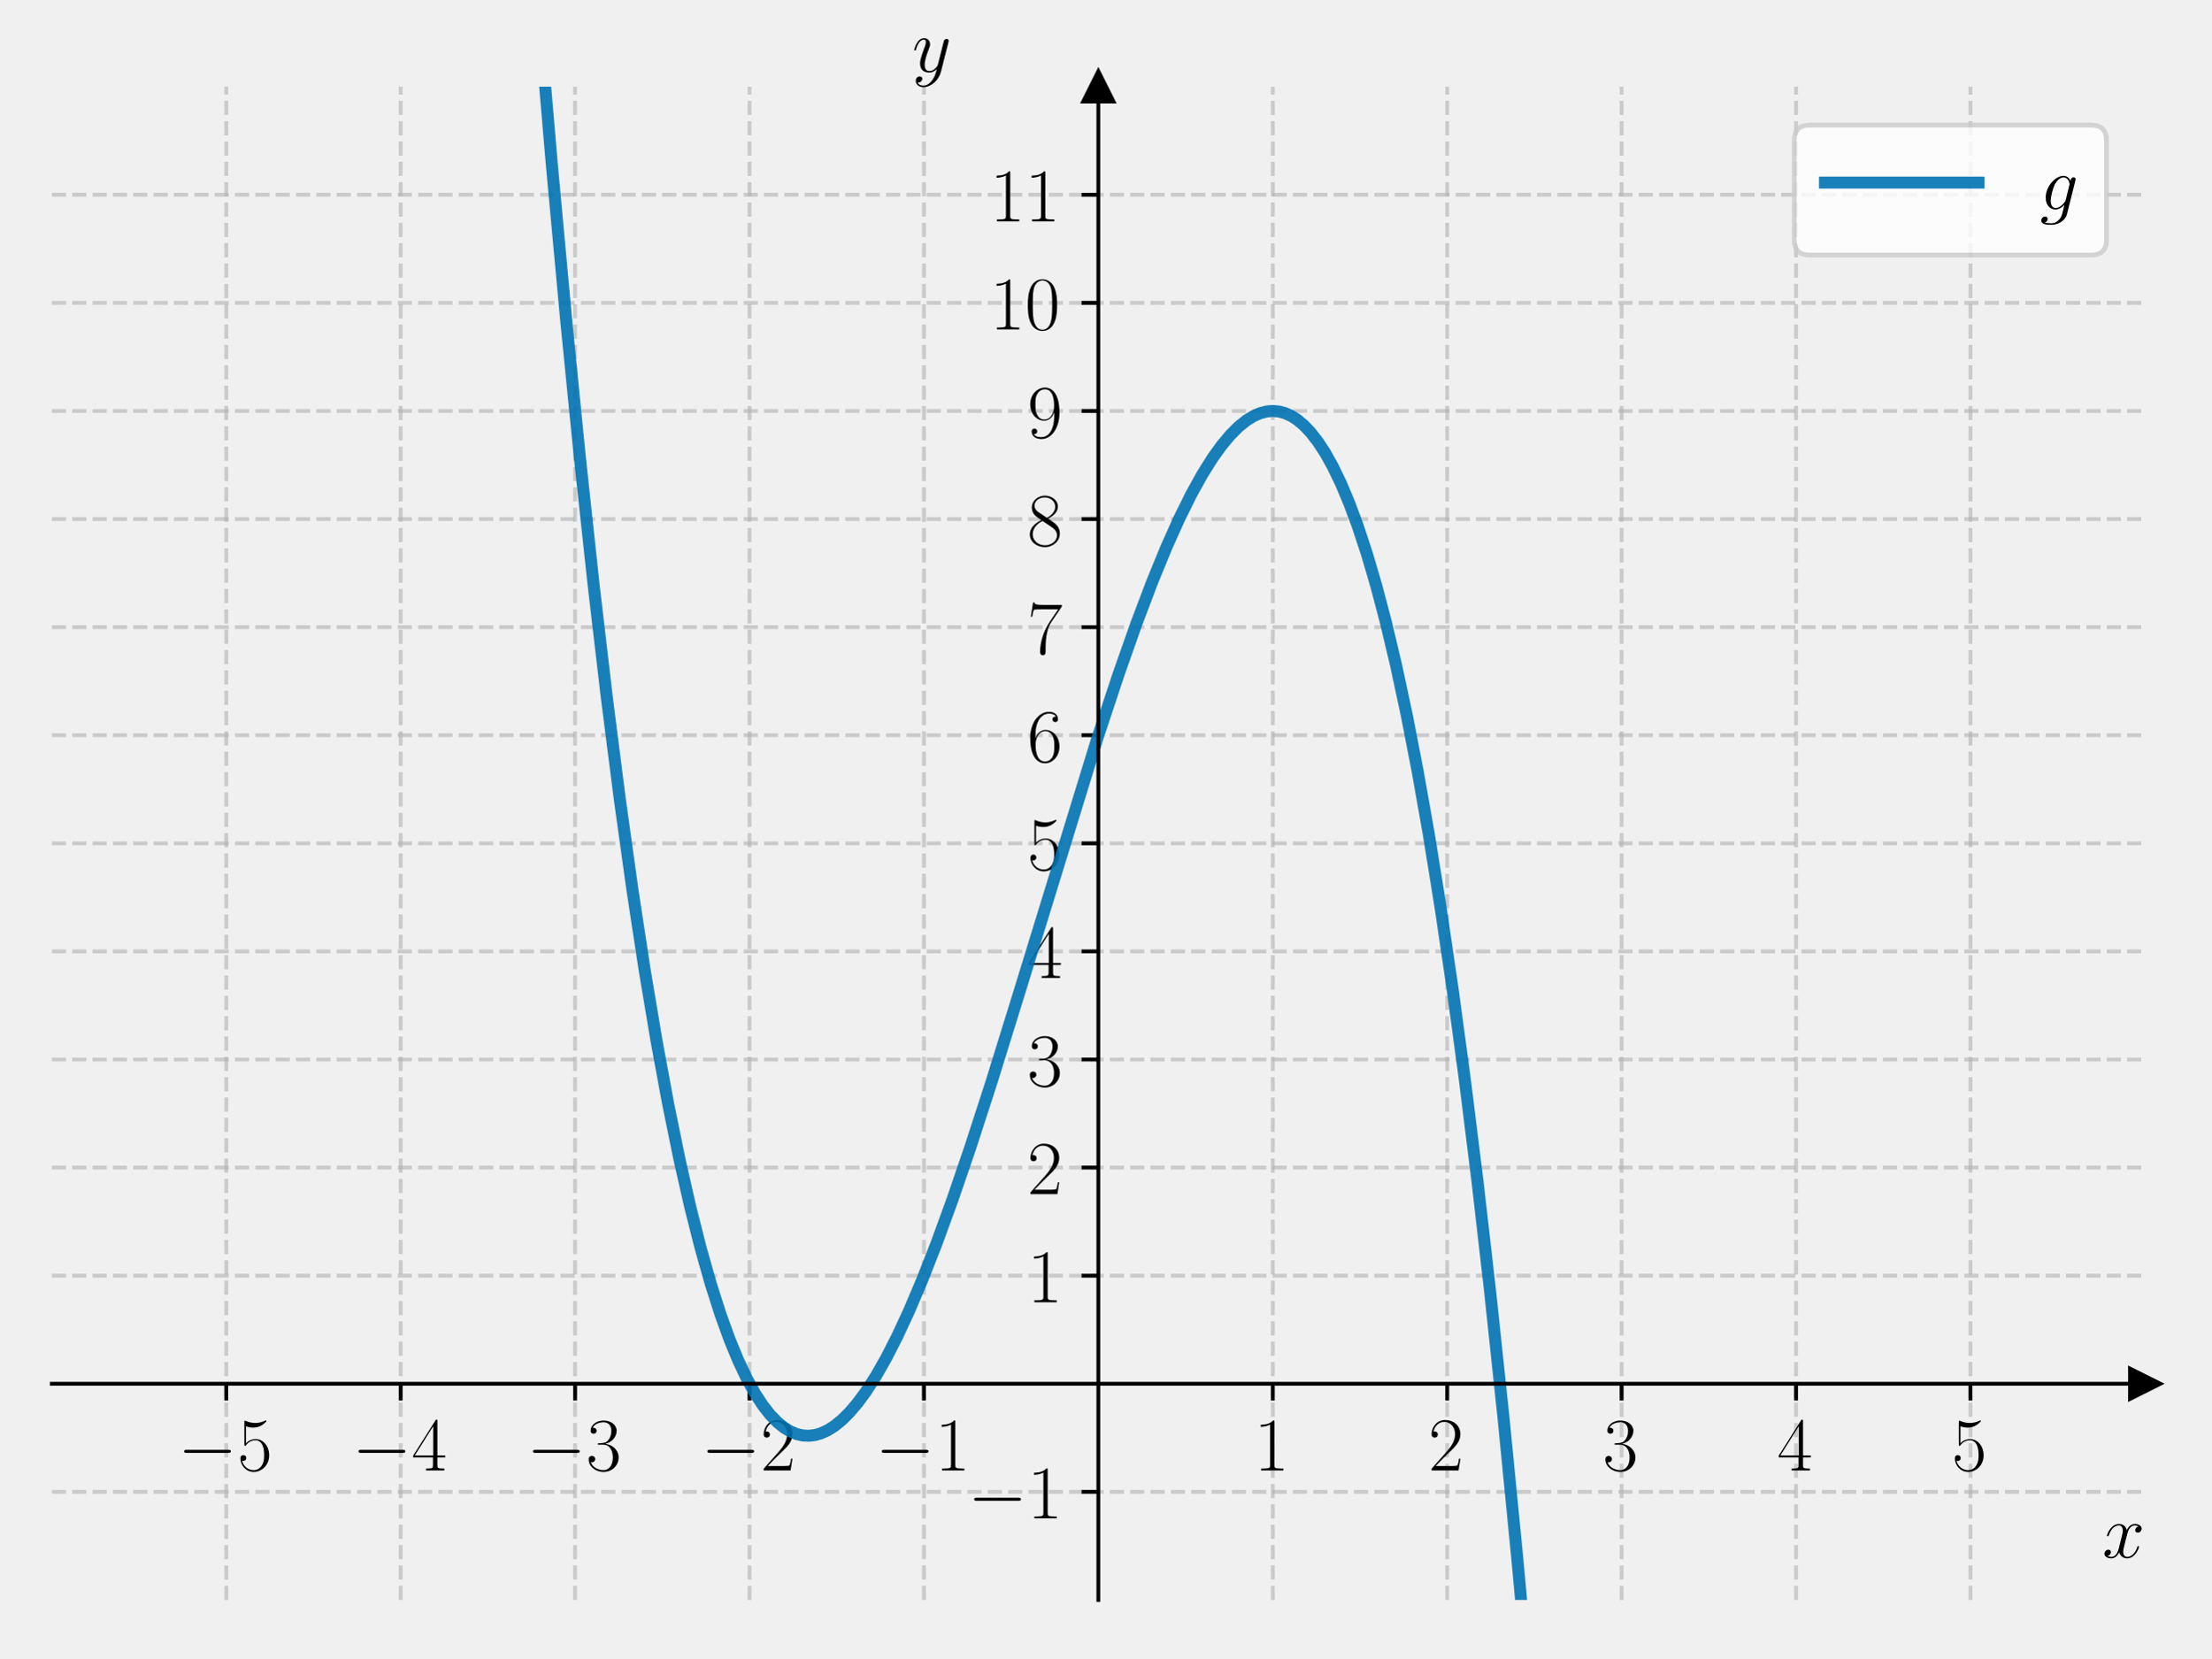
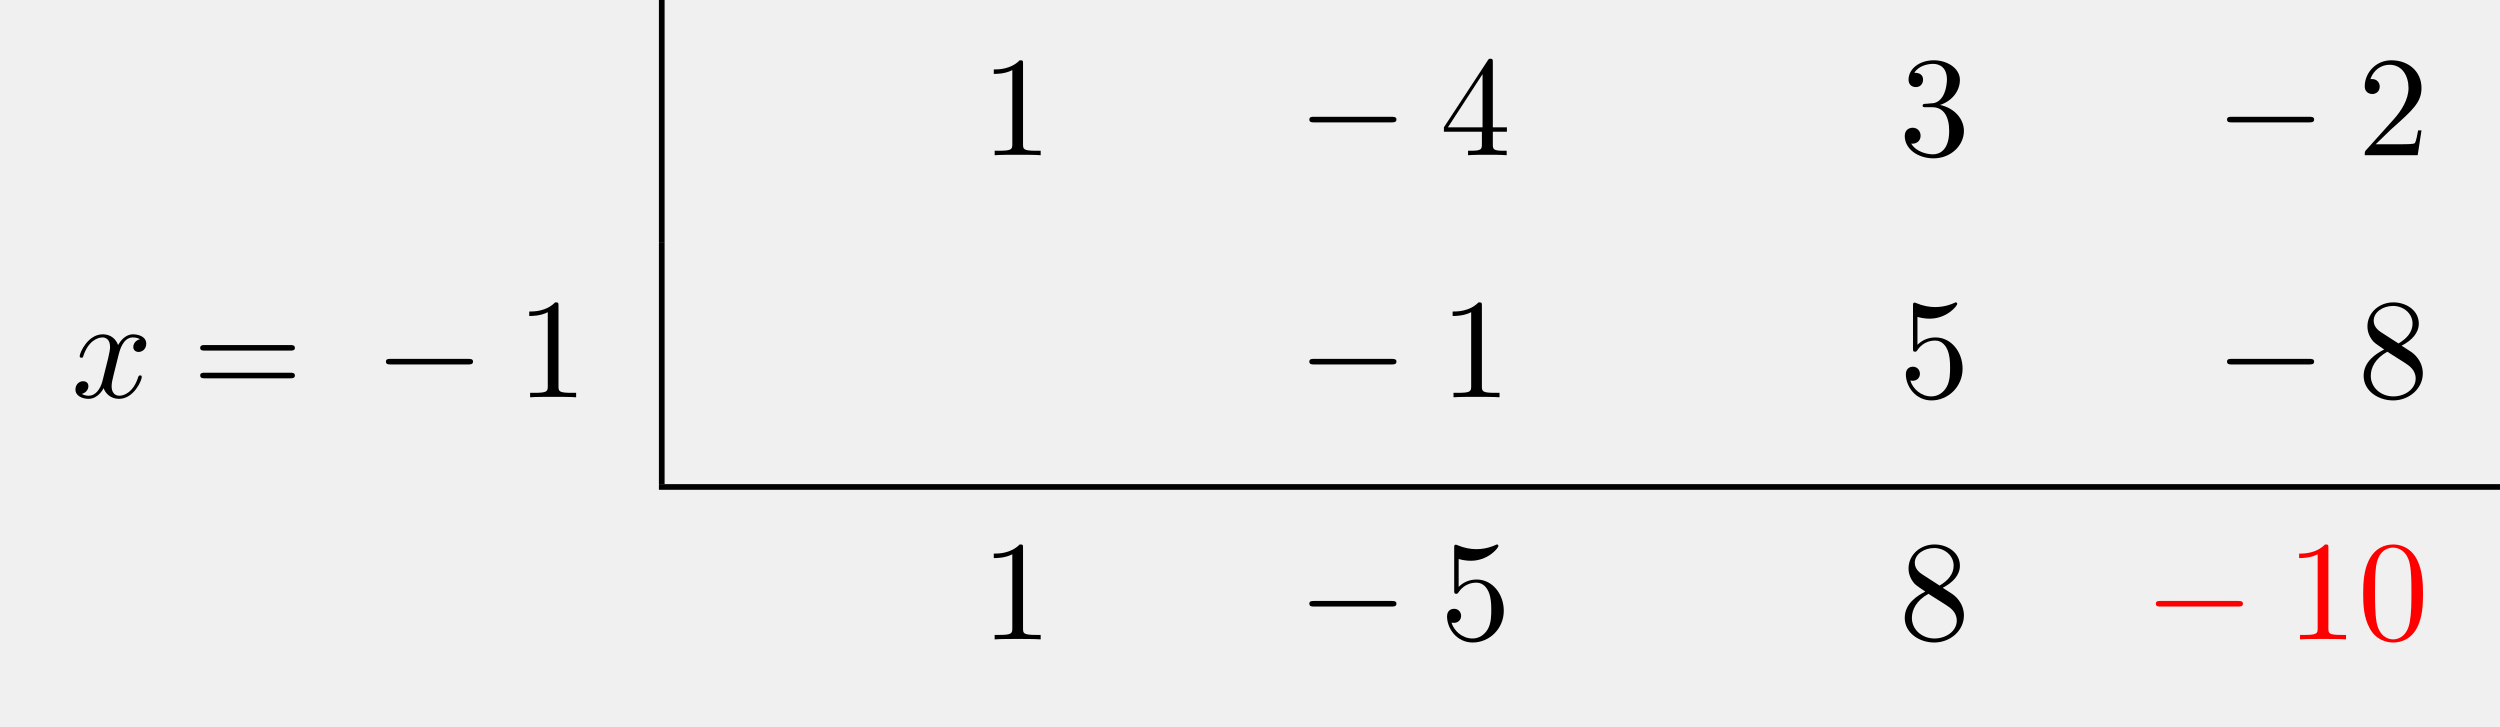
- <svg xmlns="http://www.w3.org/2000/svg" xmlns:xlink="http://www.w3.org/1999/xlink" width="460.8pt" height="345.6pt" viewBox="0 0 460.8 345.6" version="1.1">
+ <svg xmlns="http://www.w3.org/2000/svg" xmlns:xlink="http://www.w3.org/1999/xlink" width="174.903" height="50.809" viewBox="0 0 174.903 50.809">
  <defs>
-     <style type="text/css">*{stroke-linejoin: round; stroke-linecap: butt}</style>
-   </defs>
-   <g id="figure_1">
-     <g id="patch_1">
-       <path d="M 0 345.6  L 460.8 345.6  L 460.8 0  L 0 0  L 0 345.6  z " style="fill: none" />
-     </g>
-     <g id="axes_1">
-       <g id="patch_2">
-         <path d="M 10.8 333.478  L 447 333.478  L 447 18.065  L 10.8 18.065  L 10.8 333.478  z " style="fill: none" />
+     <g>
+       <g id="glyph-0-0">
+         <path d="M 2.938 -6.375 C 2.938 -6.625 2.938 -6.641 2.703 -6.641 C 2.078 -6 1.203 -6 0.891 -6 L 0.891 -5.688 C 1.094 -5.688 1.672 -5.688 2.188 -5.953 L 2.188 -0.781 C 2.188 -0.422 2.156 -0.312 1.266 -0.312 L 0.953 -0.312 L 0.953 0 C 1.297 -0.031 2.156 -0.031 2.562 -0.031 C 2.953 -0.031 3.828 -0.031 4.172 0 L 4.172 -0.312 L 3.859 -0.312 C 2.953 -0.312 2.938 -0.422 2.938 -0.781 Z M 2.938 -6.375 " />
      </g>
-       <g id="matplotlib.axis_1">
-         <g id="xtick_1">
-           <g id="line2d_1">
-             <path d="M 47.15 333.478  L 47.15 18.065  " clip-path="url(#p5631899d32)" style="fill: none; stroke-dasharray: 2.96,1.28; stroke-dashoffset: 0; stroke: #b0b0b0; stroke-opacity: 0.6; stroke-width: 0.8" />
-           </g>
-           <g id="line2d_2">
-             <defs>
-               <path id="m8740553701" d="M 0 0  L 0 3.5  " style="stroke: #000000; stroke-width: 0.8" />
-             </defs>
-             <g>
-               <use xlink:href="#m8740553701" x="47.15" y="288.419" style="stroke: #000000; stroke-width: 0.8" />
-             </g>
-           </g>
-           <g id="text_1">
-             <g transform="translate(37.04901 306.4884) scale(0.16 -0.16)">
-               <defs>
-                 <path id="CMSY10-0" d="M 4218 1472  C 4326 1472 4442 1472 4442 1600  C 4442 1728 4326 1728 4218 1728  L 755 1728  C 646 1728 531 1728 531 1600  C 531 1472 646 1472 755 1472  L 4218 1472  z " transform="scale(0.015625)" />
-                 <path id="CMR17-35" d="M 730 3692  C 794 3666 1056 3584 1325 3584  C 1920 3584 2246 3911 2432 4100  C 2432 4157 2432 4192 2394 4192  C 2387 4192 2374 4192 2323 4163  C 2099 4058 1837 3973 1517 3973  C 1325 3973 1037 3999 723 4139  C 653 4171 640 4171 634 4171  C 602 4171 595 4164 595 4037  L 595 2203  C 595 2089 595 2057 659 2057  C 691 2057 704 2070 736 2114  C 941 2401 1222 2522 1542 2522  C 1766 2522 2246 2382 2246 1289  C 2246 1085 2246 715 2054 421  C 1894 159 1645 25 1370 25  C 947 25 518 320 403 814  C 429 807 480 795 506 795  C 589 795 749 840 749 1038  C 749 1210 627 1280 506 1280  C 358 1280 262 1190 262 1011  C 262 454 704 -128 1382 -128  C 2042 -128 2669 440 2669 1264  C 2669 2030 2170 2624 1549 2624  C 1222 2624 947 2503 730 2274  L 730 3692  z " transform="scale(0.015625)" />
-               </defs>
-               <use xlink:href="#CMSY10-0" transform="scale(0.996264)" />
-               <use xlink:href="#CMR17-35" transform="translate(77.48747 0) scale(0.996264)" />
-             </g>
-           </g>
-         </g>
-         <g id="xtick_2">
-           <g id="line2d_3">
-             <path d="M 83.5 333.478  L 83.5 18.065  " clip-path="url(#p5631899d32)" style="fill: none; stroke-dasharray: 2.96,1.28; stroke-dashoffset: 0; stroke: #b0b0b0; stroke-opacity: 0.6; stroke-width: 0.8" />
-           </g>
-           <g id="line2d_4">
-             <g>
-               <use xlink:href="#m8740553701" x="83.5" y="288.419" style="stroke: #000000; stroke-width: 0.8" />
-             </g>
-           </g>
-           <g id="text_2">
-             <g transform="translate(73.39901 306.4884) scale(0.16 -0.16)">
-               <defs>
-                 <path id="CMR17-34" d="M 2150 4122  C 2150 4256 2144 4256 2029 4256  L 128 1254  L 128 1088  L 1779 1088  L 1779 457  C 1779 224 1766 160 1318 160  L 1197 160  L 1197 0  C 1402 0 1747 0 1965 0  C 2182 0 2528 0 2733 0  L 2733 160  L 2611 160  C 2163 160 2150 224 2150 457  L 2150 1088  L 2803 1088  L 2803 1254  L 2150 1254  L 2150 4122  z M 1798 3703  L 1798 1254  L 256 1254  L 1798 3703  z " transform="scale(0.015625)" />
-               </defs>
-               <use xlink:href="#CMSY10-0" transform="scale(0.996264)" />
-               <use xlink:href="#CMR17-34" transform="translate(77.48747 0) scale(0.996264)" />
-             </g>
-           </g>
-         </g>
-         <g id="xtick_3">
-           <g id="line2d_5">
-             <path d="M 119.85 333.478  L 119.85 18.065  " clip-path="url(#p5631899d32)" style="fill: none; stroke-dasharray: 2.96,1.28; stroke-dashoffset: 0; stroke: #b0b0b0; stroke-opacity: 0.6; stroke-width: 0.8" />
-           </g>
-           <g id="line2d_6">
-             <g>
-               <use xlink:href="#m8740553701" x="119.85" y="288.419" style="stroke: #000000; stroke-width: 0.8" />
-             </g>
-           </g>
-           <g id="text_3">
-             <g transform="translate(109.749 306.4884) scale(0.16 -0.16)">
-               <defs>
-                 <path id="CMR17-33" d="M 1414 2157  C 1984 2157 2234 1662 2234 1090  C 2234 320 1824 25 1453 25  C 1114 25 563 194 390 693  C 422 680 454 680 486 680  C 640 680 755 782 755 948  C 755 1133 614 1216 486 1216  C 378 1216 211 1165 211 926  C 211 335 787 -128 1466 -128  C 2176 -128 2720 430 2720 1085  C 2720 1707 2208 2157 1600 2227  C 2086 2328 2554 2756 2554 3329  C 2554 3820 2048 4179 1472 4179  C 890 4179 378 3829 378 3329  C 378 3110 544 3072 627 3072  C 762 3072 877 3155 877 3321  C 877 3486 762 3569 627 3569  C 602 3569 570 3569 544 3557  C 730 3959 1235 4032 1459 4032  C 1683 4032 2106 3925 2106 3320  C 2106 3143 2080 2828 1862 2550  C 1670 2304 1453 2304 1242 2284  C 1210 2284 1062 2269 1037 2269  C 992 2263 966 2257 966 2208  C 966 2163 973 2157 1101 2157  L 1414 2157  z " transform="scale(0.015625)" />
-               </defs>
-               <use xlink:href="#CMSY10-0" transform="scale(0.996264)" />
-               <use xlink:href="#CMR17-33" transform="translate(77.48747 0) scale(0.996264)" />
-             </g>
-           </g>
-         </g>
-         <g id="xtick_4">
-           <g id="line2d_7">
-             <path d="M 156.2 333.478  L 156.2 18.065  " clip-path="url(#p5631899d32)" style="fill: none; stroke-dasharray: 2.96,1.28; stroke-dashoffset: 0; stroke: #b0b0b0; stroke-opacity: 0.6; stroke-width: 0.8" />
-           </g>
-           <g id="line2d_8">
-             <g>
-               <use xlink:href="#m8740553701" x="156.2" y="288.419" style="stroke: #000000; stroke-width: 0.8" />
-             </g>
-           </g>
-           <g id="text_4">
-             <g transform="translate(146.099 306.4884) scale(0.16 -0.16)">
-               <defs>
-                 <path id="CMR17-32" d="M 2669 989  L 2554 989  C 2490 536 2438 459 2413 420  C 2381 369 1920 369 1830 369  L 602 369  C 832 619 1280 1072 1824 1597  C 2214 1967 2669 2402 2669 3035  C 2669 3790 2067 4224 1395 4224  C 691 4224 262 3604 262 3030  C 262 2780 448 2748 525 2748  C 589 2748 781 2787 781 3010  C 781 3207 614 3264 525 3264  C 486 3264 448 3258 422 3245  C 544 3790 915 4058 1306 4058  C 1862 4058 2227 3617 2227 3035  C 2227 2479 1901 2000 1536 1584  L 262 146  L 262 0  L 2515 0  L 2669 989  z " transform="scale(0.015625)" />
-               </defs>
-               <use xlink:href="#CMSY10-0" transform="scale(0.996264)" />
-               <use xlink:href="#CMR17-32" transform="translate(77.48747 0) scale(0.996264)" />
-             </g>
-           </g>
-         </g>
-         <g id="xtick_5">
-           <g id="line2d_9">
-             <path d="M 192.55 333.478  L 192.55 18.065  " clip-path="url(#p5631899d32)" style="fill: none; stroke-dasharray: 2.96,1.28; stroke-dashoffset: 0; stroke: #b0b0b0; stroke-opacity: 0.6; stroke-width: 0.8" />
-           </g>
-           <g id="line2d_10">
-             <g>
-               <use xlink:href="#m8740553701" x="192.55" y="288.419" style="stroke: #000000; stroke-width: 0.8" />
-             </g>
-           </g>
-           <g id="text_5">
-             <g transform="translate(182.449 306.4884) scale(0.16 -0.16)">
-               <defs>
-                 <path id="CMR17-31" d="M 1702 4058  C 1702 4192 1696 4192 1606 4192  C 1357 3916 979 3827 621 3827  C 602 3827 570 3827 563 3808  C 557 3795 557 3782 557 3648  C 755 3648 1088 3686 1344 3839  L 1344 461  C 1344 236 1331 160 781 160  L 589 160  L 589 0  C 896 0 1216 0 1523 0  C 1830 0 2150 0 2458 0  L 2458 160  L 2266 160  C 1715 160 1702 230 1702 458  L 1702 4058  z " transform="scale(0.015625)" />
-               </defs>
-               <use xlink:href="#CMSY10-0" transform="scale(0.996264)" />
-               <use xlink:href="#CMR17-31" transform="translate(77.48747 0) scale(0.996264)" />
-             </g>
-           </g>
-         </g>
-         <g id="xtick_6">
-           <g id="line2d_11">
-             <path d="M 265.25 333.478  L 265.25 18.065  " clip-path="url(#p5631899d32)" style="fill: none; stroke-dasharray: 2.96,1.28; stroke-dashoffset: 0; stroke: #b0b0b0; stroke-opacity: 0.6; stroke-width: 0.8" />
-           </g>
-           <g id="line2d_12">
-             <g>
-               <use xlink:href="#m8740553701" x="265.25" y="288.419" style="stroke: #000000; stroke-width: 0.8" />
-             </g>
-           </g>
-           <g id="text_6">
-             <g transform="translate(261.348 306.4884) scale(0.16 -0.16)">
-               <use xlink:href="#CMR17-31" transform="scale(0.996264)" />
-             </g>
-           </g>
-         </g>
-         <g id="xtick_7">
-           <g id="line2d_13">
-             <path d="M 301.6 333.478  L 301.6 18.065  " clip-path="url(#p5631899d32)" style="fill: none; stroke-dasharray: 2.96,1.28; stroke-dashoffset: 0; stroke: #b0b0b0; stroke-opacity: 0.6; stroke-width: 0.8" />
-           </g>
-           <g id="line2d_14">
-             <g>
-               <use xlink:href="#m8740553701" x="301.6" y="288.419" style="stroke: #000000; stroke-width: 0.8" />
-             </g>
-           </g>
-           <g id="text_7">
-             <g transform="translate(297.698 306.4884) scale(0.16 -0.16)">
-               <use xlink:href="#CMR17-32" transform="scale(0.996264)" />
-             </g>
-           </g>
-         </g>
-         <g id="xtick_8">
-           <g id="line2d_15">
-             <path d="M 337.95 333.478  L 337.95 18.065  " clip-path="url(#p5631899d32)" style="fill: none; stroke-dasharray: 2.96,1.28; stroke-dashoffset: 0; stroke: #b0b0b0; stroke-opacity: 0.6; stroke-width: 0.8" />
-           </g>
-           <g id="line2d_16">
-             <g>
-               <use xlink:href="#m8740553701" x="337.95" y="288.419" style="stroke: #000000; stroke-width: 0.8" />
-             </g>
-           </g>
-           <g id="text_8">
-             <g transform="translate(334.048 306.4884) scale(0.16 -0.16)">
-               <use xlink:href="#CMR17-33" transform="scale(0.996264)" />
-             </g>
-           </g>
-         </g>
-         <g id="xtick_9">
-           <g id="line2d_17">
-             <path d="M 374.3 333.478  L 374.3 18.065  " clip-path="url(#p5631899d32)" style="fill: none; stroke-dasharray: 2.96,1.28; stroke-dashoffset: 0; stroke: #b0b0b0; stroke-opacity: 0.6; stroke-width: 0.8" />
-           </g>
-           <g id="line2d_18">
-             <g>
-               <use xlink:href="#m8740553701" x="374.3" y="288.419" style="stroke: #000000; stroke-width: 0.8" />
-             </g>
-           </g>
-           <g id="text_9">
-             <g transform="translate(370.398 306.4884) scale(0.16 -0.16)">
-               <use xlink:href="#CMR17-34" transform="scale(0.996264)" />
-             </g>
-           </g>
-         </g>
-         <g id="xtick_10">
-           <g id="line2d_19">
-             <path d="M 410.65 333.478  L 410.65 18.065  " clip-path="url(#p5631899d32)" style="fill: none; stroke-dasharray: 2.96,1.28; stroke-dashoffset: 0; stroke: #b0b0b0; stroke-opacity: 0.6; stroke-width: 0.8" />
-           </g>
-           <g id="line2d_20">
-             <g>
-               <use xlink:href="#m8740553701" x="410.65" y="288.419" style="stroke: #000000; stroke-width: 0.8" />
-             </g>
-           </g>
-           <g id="text_10">
-             <g transform="translate(406.748 306.4884) scale(0.16 -0.16)">
-               <use xlink:href="#CMR17-35" transform="scale(0.996264)" />
-             </g>
-           </g>
-         </g>
-         <g id="text_11">
-           <g transform="translate(438.1306 324.6575) scale(0.16 -0.16)">
-             <defs>
-               <path id="CMMI12-78" d="M 3034 2606  C 2829 2567 2752 2414 2752 2293  C 2752 2139 2874 2088 2963 2088  C 3155 2088 3290 2254 3290 2427  C 3290 2695 2982 2816 2714 2816  C 2323 2816 2106 2433 2048 2312  C 1901 2816 1504 2816 1389 2816  C 736 2816 390 1980 390 1839  C 390 1814 416 1782 461 1782  C 512 1782 525 1820 538 1846  C 755 2555 1184 2689 1370 2689  C 1658 2689 1715 2420 1715 2267  C 1715 2127 1677 1980 1600 1673  L 1382 798  C 1286 415 1101 64 762 64  C 730 64 570 64 435 147  C 666 192 717 383 717 460  C 717 588 621 664 499 664  C 346 664 179 530 179 326  C 179 57 480 -64 755 -64  C 1062 -64 1280 179 1414 441  C 1517 64 1837 -64 2074 -64  C 2726 -64 3072 773 3072 913  C 3072 945 3046 971 3008 971  C 2950 971 2944 939 2925 888  C 2752 326 2381 64 2093 64  C 1869 64 1747 230 1747 492  C 1747 632 1773 734 1875 1156  L 2099 2024  C 2195 2408 2413 2689 2707 2689  C 2720 2689 2899 2689 3034 2606  z " transform="scale(0.015625)" />
-             </defs>
-             <use xlink:href="#CMMI12-78" transform="scale(0.996264)" />
-           </g>
-         </g>
+       <g id="glyph-0-1">
+         <path d="M 2.938 -1.641 L 2.938 -0.781 C 2.938 -0.422 2.906 -0.312 2.172 -0.312 L 1.969 -0.312 L 1.969 0 C 2.375 -0.031 2.891 -0.031 3.312 -0.031 C 3.734 -0.031 4.25 -0.031 4.672 0 L 4.672 -0.312 L 4.453 -0.312 C 3.719 -0.312 3.703 -0.422 3.703 -0.781 L 3.703 -1.641 L 4.688 -1.641 L 4.688 -1.953 L 3.703 -1.953 L 3.703 -6.484 C 3.703 -6.688 3.703 -6.75 3.531 -6.75 C 3.453 -6.75 3.422 -6.75 3.344 -6.625 L 0.281 -1.953 L 0.281 -1.641 Z M 2.984 -1.953 L 0.562 -1.953 L 2.984 -5.672 Z M 2.984 -1.953 " />
      </g>
-       <g id="matplotlib.axis_2">
-         <g id="ytick_1">
-           <g id="line2d_21">
-             <path d="M 10.8 310.948  L 447 310.948  " clip-path="url(#p5631899d32)" style="fill: none; stroke-dasharray: 2.96,1.28; stroke-dashoffset: 0; stroke: #b0b0b0; stroke-opacity: 0.6; stroke-width: 0.8" />
-           </g>
-           <g id="line2d_22">
-             <defs>
-               <path id="m21a721cada" d="M 0 0  L -3.5 0  " style="stroke: #000000; stroke-width: 0.8" />
-             </defs>
-             <g>
-               <use xlink:href="#m21a721cada" x="228.9" y="310.948" style="stroke: #000000; stroke-width: 0.8" />
-             </g>
-           </g>
-           <g id="text_12">
-             <g transform="translate(201.698 316.4831) scale(0.16 -0.16)">
-               <use xlink:href="#CMSY10-0" transform="scale(0.996264)" />
-               <use xlink:href="#CMR17-31" transform="translate(77.48747 0) scale(0.996264)" />
-             </g>
-           </g>
-         </g>
-         <g id="ytick_2">
-           <g id="line2d_23">
-             <path d="M 10.8 265.889  L 447 265.889  " clip-path="url(#p5631899d32)" style="fill: none; stroke-dasharray: 2.96,1.28; stroke-dashoffset: 0; stroke: #b0b0b0; stroke-opacity: 0.6; stroke-width: 0.8" />
-           </g>
-           <g id="line2d_24">
-             <g>
-               <use xlink:href="#m21a721cada" x="228.9" y="265.889" style="stroke: #000000; stroke-width: 0.8" />
-             </g>
-           </g>
-           <g id="text_13">
-             <g transform="translate(214.096 271.4241) scale(0.16 -0.16)">
-               <use xlink:href="#CMR17-31" transform="scale(0.996264)" />
-             </g>
-           </g>
-         </g>
-         <g id="ytick_3">
-           <g id="line2d_25">
-             <path d="M 10.8 243.36  L 447 243.36  " clip-path="url(#p5631899d32)" style="fill: none; stroke-dasharray: 2.96,1.28; stroke-dashoffset: 0; stroke: #b0b0b0; stroke-opacity: 0.6; stroke-width: 0.8" />
-           </g>
-           <g id="line2d_26">
-             <g>
-               <use xlink:href="#m21a721cada" x="228.9" y="243.36" style="stroke: #000000; stroke-width: 0.8" />
-             </g>
-           </g>
-           <g id="text_14">
-             <g transform="translate(214.096 248.8946) scale(0.16 -0.16)">
-               <use xlink:href="#CMR17-32" transform="scale(0.996264)" />
-             </g>
-           </g>
-         </g>
-         <g id="ytick_4">
-           <g id="line2d_27">
-             <path d="M 10.8 220.83  L 447 220.83  " clip-path="url(#p5631899d32)" style="fill: none; stroke-dasharray: 2.96,1.28; stroke-dashoffset: 0; stroke: #b0b0b0; stroke-opacity: 0.6; stroke-width: 0.8" />
-           </g>
-           <g id="line2d_28">
-             <g>
-               <use xlink:href="#m21a721cada" x="228.9" y="220.83" style="stroke: #000000; stroke-width: 0.8" />
-             </g>
-           </g>
-           <g id="text_15">
-             <g transform="translate(214.096 226.365) scale(0.16 -0.16)">
-               <use xlink:href="#CMR17-33" transform="scale(0.996264)" />
-             </g>
-           </g>
-         </g>
-         <g id="ytick_5">
-           <g id="line2d_29">
-             <path d="M 10.8 198.301  L 447 198.301  " clip-path="url(#p5631899d32)" style="fill: none; stroke-dasharray: 2.96,1.28; stroke-dashoffset: 0; stroke: #b0b0b0; stroke-opacity: 0.6; stroke-width: 0.8" />
-           </g>
-           <g id="line2d_30">
-             <g>
-               <use xlink:href="#m21a721cada" x="228.9" y="198.301" style="stroke: #000000; stroke-width: 0.8" />
-             </g>
-           </g>
-           <g id="text_16">
-             <g transform="translate(214.096 203.8355) scale(0.16 -0.16)">
-               <use xlink:href="#CMR17-34" transform="scale(0.996264)" />
-             </g>
-           </g>
-         </g>
-         <g id="ytick_6">
-           <g id="line2d_31">
-             <path d="M 10.8 175.771  L 447 175.771  " clip-path="url(#p5631899d32)" style="fill: none; stroke-dasharray: 2.96,1.28; stroke-dashoffset: 0; stroke: #b0b0b0; stroke-opacity: 0.6; stroke-width: 0.8" />
-           </g>
-           <g id="line2d_32">
-             <g>
-               <use xlink:href="#m21a721cada" x="228.9" y="175.771" style="stroke: #000000; stroke-width: 0.8" />
-             </g>
-           </g>
-           <g id="text_17">
-             <g transform="translate(214.096 181.306) scale(0.16 -0.16)">
-               <use xlink:href="#CMR17-35" transform="scale(0.996264)" />
-             </g>
-           </g>
-         </g>
-         <g id="ytick_7">
-           <g id="line2d_33">
-             <path d="M 10.8 153.242  L 447 153.242  " clip-path="url(#p5631899d32)" style="fill: none; stroke-dasharray: 2.96,1.28; stroke-dashoffset: 0; stroke: #b0b0b0; stroke-opacity: 0.6; stroke-width: 0.8" />
-           </g>
-           <g id="line2d_34">
-             <g>
-               <use xlink:href="#m21a721cada" x="228.9" y="153.242" style="stroke: #000000; stroke-width: 0.8" />
-             </g>
-           </g>
-           <g id="text_18">
-             <g transform="translate(214.096 158.7765) scale(0.16 -0.16)">
-               <defs>
-                 <path id="CMR17-36" d="M 678 2176  C 678 3690 1395 4032 1811 4032  C 1946 4032 2272 4009 2400 3776  C 2298 3776 2106 3776 2106 3553  C 2106 3381 2246 3323 2336 3323  C 2394 3323 2566 3348 2566 3560  C 2566 3954 2246 4179 1805 4179  C 1043 4179 243 3390 243 1984  C 243 253 966 -128 1478 -128  C 2099 -128 2688 427 2688 1283  C 2688 2081 2170 2662 1517 2662  C 1126 2662 838 2407 678 1960  L 678 2176  z M 1478 25  C 691 25 691 1200 691 1436  C 691 1896 909 2560 1504 2560  C 1613 2560 1926 2560 2138 2120  C 2253 1870 2253 1609 2253 1289  C 2253 944 2253 690 2118 434  C 1978 171 1773 25 1478 25  z " transform="scale(0.015625)" />
-               </defs>
-               <use xlink:href="#CMR17-36" transform="scale(0.996264)" />
-             </g>
-           </g>
-         </g>
-         <g id="ytick_8">
-           <g id="line2d_35">
-             <path d="M 10.8 130.712  L 447 130.712  " clip-path="url(#p5631899d32)" style="fill: none; stroke-dasharray: 2.96,1.28; stroke-dashoffset: 0; stroke: #b0b0b0; stroke-opacity: 0.6; stroke-width: 0.8" />
-           </g>
-           <g id="line2d_36">
-             <g>
-               <use xlink:href="#m21a721cada" x="228.9" y="130.712" style="stroke: #000000; stroke-width: 0.8" />
-             </g>
-           </g>
-           <g id="text_19">
-             <g transform="translate(214.096 136.2469) scale(0.16 -0.16)">
-               <defs>
-                 <path id="CMR17-37" d="M 2886 3941  L 2886 4081  L 1382 4081  C 634 4081 621 4165 595 4288  L 480 4288  L 294 3094  L 410 3094  C 429 3215 474 3540 550 3661  C 589 3712 1062 3712 1171 3712  L 2579 3712  L 1869 2661  C 1395 1954 1069 999 1069 165  C 1069 89 1069 -128 1299 -128  C 1530 -128 1530 89 1530 171  L 1530 465  C 1530 1508 1709 2196 2003 2636  L 2886 3941  z " transform="scale(0.015625)" />
-               </defs>
-               <use xlink:href="#CMR17-37" transform="scale(0.996264)" />
-             </g>
-           </g>
-         </g>
-         <g id="ytick_9">
-           <g id="line2d_37">
-             <path d="M 10.8 108.183  L 447 108.183  " clip-path="url(#p5631899d32)" style="fill: none; stroke-dasharray: 2.96,1.28; stroke-dashoffset: 0; stroke: #b0b0b0; stroke-opacity: 0.6; stroke-width: 0.8" />
-           </g>
-           <g id="line2d_38">
-             <g>
-               <use xlink:href="#m21a721cada" x="228.9" y="108.183" style="stroke: #000000; stroke-width: 0.8" />
-             </g>
-           </g>
-           <g id="text_20">
-             <g transform="translate(214.096 113.7174) scale(0.16 -0.16)">
-               <defs>
-                 <path id="CMR17-38" d="M 1741 2264  C 2144 2467 2554 2773 2554 3263  C 2554 3841 1990 4179 1472 4179  C 890 4179 378 3759 378 3180  C 378 3021 416 2747 666 2505  C 730 2442 998 2251 1171 2130  C 883 1983 211 1634 211 934  C 211 279 838 -128 1459 -128  C 2144 -128 2720 362 2720 1010  C 2720 1590 2330 1857 2074 2029  L 1741 2264  z M 902 2822  C 851 2854 595 3051 595 3351  C 595 3739 998 4032 1459 4032  C 1965 4032 2336 3676 2336 3262  C 2336 2669 1670 2331 1638 2331  C 1632 2331 1626 2331 1574 2370  L 902 2822  z M 2080 1519  C 2176 1449 2483 1240 2483 851  C 2483 381 2010 25 1472 25  C 890 25 448 438 448 940  C 448 1443 838 1862 1280 2060  L 2080 1519  z " transform="scale(0.015625)" />
-               </defs>
-               <use xlink:href="#CMR17-38" transform="scale(0.996264)" />
-             </g>
-           </g>
-         </g>
-         <g id="ytick_10">
-           <g id="line2d_39">
-             <path d="M 10.8 85.653  L 447 85.653  " clip-path="url(#p5631899d32)" style="fill: none; stroke-dasharray: 2.96,1.28; stroke-dashoffset: 0; stroke: #b0b0b0; stroke-opacity: 0.6; stroke-width: 0.8" />
-           </g>
-           <g id="line2d_40">
-             <g>
-               <use xlink:href="#m21a721cada" x="228.9" y="85.653" style="stroke: #000000; stroke-width: 0.8" />
-             </g>
-           </g>
-           <g id="text_21">
-             <g transform="translate(214.096 91.1879) scale(0.16 -0.16)">
-               <defs>
-                 <path id="CMR17-39" d="M 2253 1864  C 2253 464 1670 31 1190 31  C 1043 31 685 31 538 294  C 704 268 826 357 826 518  C 826 692 685 749 595 749  C 538 749 365 723 365 506  C 365 71 742 -128 1203 -128  C 1939 -128 2688 674 2688 2073  C 2688 3817 1971 4179 1485 4179  C 851 4179 243 3628 243 2778  C 243 1991 762 1408 1414 1408  C 1952 1408 2189 1903 2253 2112  L 2253 1864  z M 1427 1510  C 1254 1510 1011 1542 813 1922  C 678 2169 678 2461 678 2771  C 678 3146 678 3405 858 3684  C 947 3817 1114 4032 1485 4032  C 2240 4032 2240 2885 2240 2632  C 2240 2182 2035 1510 1427 1510  z " transform="scale(0.015625)" />
-               </defs>
-               <use xlink:href="#CMR17-39" transform="scale(0.996264)" />
-             </g>
-           </g>
-         </g>
-         <g id="ytick_11">
-           <g id="line2d_41">
-             <path d="M 10.8 63.124  L 447 63.124  " clip-path="url(#p5631899d32)" style="fill: none; stroke-dasharray: 2.96,1.28; stroke-dashoffset: 0; stroke: #b0b0b0; stroke-opacity: 0.6; stroke-width: 0.8" />
-           </g>
-           <g id="line2d_42">
-             <g>
-               <use xlink:href="#m21a721cada" x="228.9" y="63.124" style="stroke: #000000; stroke-width: 0.8" />
-             </g>
-           </g>
-           <g id="text_22">
-             <g transform="translate(206.292 68.65838) scale(0.16 -0.16)">
-               <defs>
-                 <path id="CMR17-30" d="M 2688 2025  C 2688 2416 2682 3080 2413 3591  C 2176 4039 1798 4198 1466 4198  C 1158 4198 768 4058 525 3597  C 269 3118 243 2524 243 2025  C 243 1661 250 1106 448 619  C 723 -39 1216 -128 1466 -128  C 1760 -128 2208 -7 2470 600  C 2662 1042 2688 1559 2688 2025  z M 1466 -26  C 1056 -26 813 325 723 812  C 653 1188 653 1738 653 2096  C 653 2588 653 2997 736 3387  C 858 3929 1216 4096 1466 4096  C 1728 4096 2067 3923 2189 3400  C 2272 3036 2278 2607 2278 2096  C 2278 1680 2278 1169 2202 792  C 2067 95 1690 -26 1466 -26  z " transform="scale(0.015625)" />
-               </defs>
-               <use xlink:href="#CMR17-31" transform="scale(0.996264)" />
-               <use xlink:href="#CMR17-30" transform="translate(45.69048 0) scale(0.996264)" />
-             </g>
-           </g>
-         </g>
-         <g id="ytick_12">
-           <g id="line2d_43">
-             <path d="M 10.8 40.594  L 447 40.594  " clip-path="url(#p5631899d32)" style="fill: none; stroke-dasharray: 2.96,1.28; stroke-dashoffset: 0; stroke: #b0b0b0; stroke-opacity: 0.6; stroke-width: 0.8" />
-           </g>
-           <g id="line2d_44">
-             <g>
-               <use xlink:href="#m21a721cada" x="228.9" y="40.594" style="stroke: #000000; stroke-width: 0.8" />
-             </g>
-           </g>
-           <g id="text_23">
-             <g transform="translate(206.292 46.12885) scale(0.16 -0.16)">
-               <use xlink:href="#CMR17-31" transform="scale(0.996264)" />
-               <use xlink:href="#CMR17-31" transform="translate(45.69048 0) scale(0.996264)" />
-             </g>
-           </g>
-         </g>
-         <g id="text_24">
-           <g transform="translate(190.0877 14.96506) scale(0.16 -0.16)">
-             <defs>
-               <path id="CMMI12-79" d="M 1683 -700  C 1510 -939 1261 -1152 947 -1152  C 870 -1152 563 -1152 467 -889  C 486 -895 518 -895 531 -895  C 723 -895 851 -729 851 -582  C 851 -435 730 -384 634 -384  C 531 -384 307 -458 307 -759  C 307 -1071 582 -1286 947 -1286  C 1587 -1286 2234 -700 2413 6  L 3040 2485  C 3046 2517 3059 2556 3059 2594  C 3059 2689 2982 2753 2886 2753  C 2829 2753 2694 2727 2643 2535  L 2170 658  C 2138 543 2138 530 2086 460  C 1958 281 1747 64 1440 64  C 1082 64 1050 415 1050 588  C 1050 952 1222 1443 1395 1903  C 1466 2088 1504 2178 1504 2305  C 1504 2574 1312 2816 998 2816  C 410 2816 173 1890 173 1839  C 173 1814 198 1782 243 1782  C 301 1782 307 1807 333 1897  C 486 2433 730 2689 979 2689  C 1037 2689 1146 2689 1146 2478  C 1146 2312 1075 2127 979 1884  C 666 1047 666 837 666 683  C 666 77 1101 -64 1421 -64  C 1606 -64 1837 -6 2061 230  L 2067 224  C 1971 -147 1907 -392 1683 -700  z " transform="scale(0.015625)" />
-             </defs>
-             <use xlink:href="#CMMI12-79" transform="scale(0.996264)" />
-           </g>
-         </g>
+       <g id="glyph-0-2">
+         <path d="M 2.891 -3.516 C 3.703 -3.781 4.281 -4.469 4.281 -5.266 C 4.281 -6.078 3.406 -6.641 2.453 -6.641 C 1.453 -6.641 0.688 -6.047 0.688 -5.281 C 0.688 -4.953 0.906 -4.766 1.203 -4.766 C 1.5 -4.766 1.703 -4.984 1.703 -5.281 C 1.703 -5.766 1.234 -5.766 1.094 -5.766 C 1.391 -6.266 2.047 -6.391 2.406 -6.391 C 2.828 -6.391 3.375 -6.172 3.375 -5.281 C 3.375 -5.156 3.344 -4.578 3.094 -4.141 C 2.797 -3.656 2.453 -3.625 2.203 -3.625 C 2.125 -3.609 1.891 -3.594 1.812 -3.594 C 1.734 -3.578 1.672 -3.562 1.672 -3.469 C 1.672 -3.359 1.734 -3.359 1.906 -3.359 L 2.344 -3.359 C 3.156 -3.359 3.531 -2.688 3.531 -1.703 C 3.531 -0.344 2.844 -0.062 2.406 -0.062 C 1.969 -0.062 1.219 -0.234 0.875 -0.812 C 1.219 -0.766 1.531 -0.984 1.531 -1.359 C 1.531 -1.719 1.266 -1.922 0.984 -1.922 C 0.734 -1.922 0.422 -1.781 0.422 -1.344 C 0.422 -0.438 1.344 0.219 2.438 0.219 C 3.656 0.219 4.562 -0.688 4.562 -1.703 C 4.562 -2.516 3.922 -3.297 2.891 -3.516 Z M 2.891 -3.516 " />
      </g>
-       <g id="line2d_45">
-         <defs>
-           <path id="m0e1b2058c8" d="M 3 0  L -3 -3  L -3 3  z " style="stroke: #000000; stroke-linejoin: miter" />
-         </defs>
-         <g>
-           <use xlink:href="#m0e1b2058c8" x="447" y="288.419" style="stroke: #000000; stroke-linejoin: miter" />
-         </g>
+       <g id="glyph-0-3">
+         <path d="M 1.266 -0.766 L 2.328 -1.797 C 3.875 -3.172 4.469 -3.703 4.469 -4.703 C 4.469 -5.844 3.578 -6.641 2.359 -6.641 C 1.234 -6.641 0.5 -5.719 0.5 -4.828 C 0.5 -4.281 1 -4.281 1.031 -4.281 C 1.203 -4.281 1.547 -4.391 1.547 -4.812 C 1.547 -5.062 1.359 -5.328 1.016 -5.328 C 0.938 -5.328 0.922 -5.328 0.891 -5.312 C 1.109 -5.969 1.656 -6.328 2.234 -6.328 C 3.141 -6.328 3.562 -5.516 3.562 -4.703 C 3.562 -3.906 3.078 -3.125 2.516 -2.5 L 0.609 -0.375 C 0.5 -0.266 0.5 -0.234 0.5 0 L 4.203 0 L 4.469 -1.734 L 4.234 -1.734 C 4.172 -1.438 4.109 -1 4 -0.844 C 3.938 -0.766 3.281 -0.766 3.062 -0.766 Z M 1.266 -0.766 " />
      </g>
-       <g id="line2d_46">
-         <defs>
-           <path id="ma1362ac02b" d="M 0 -3  L -3 3  L 3 3  z " style="stroke: #000000; stroke-linejoin: miter" />
-         </defs>
-         <g>
-           <use xlink:href="#ma1362ac02b" x="228.9" y="18.065" style="stroke: #000000; stroke-linejoin: miter" />
-         </g>
+       <g id="glyph-0-4">
+         <path d="M 6.844 -3.266 C 7 -3.266 7.188 -3.266 7.188 -3.453 C 7.188 -3.656 7 -3.656 6.859 -3.656 L 0.891 -3.656 C 0.75 -3.656 0.562 -3.656 0.562 -3.453 C 0.562 -3.266 0.75 -3.266 0.891 -3.266 Z M 6.859 -1.328 C 7 -1.328 7.188 -1.328 7.188 -1.531 C 7.188 -1.719 7 -1.719 6.844 -1.719 L 0.891 -1.719 C 0.75 -1.719 0.562 -1.719 0.562 -1.531 C 0.562 -1.328 0.75 -1.328 0.891 -1.328 Z M 6.859 -1.328 " />
      </g>
-       <g id="line2d_47">
-         <path d="M 111.986 -1  L 114.977 34.032  L 117.959 66.412  L 120.835 95.292  L 123.711 121.938  L 126.481 145.549  L 129.144 166.412  L 131.807 185.526  L 134.363 202.28  L 136.813 216.912  L 139.263 230.193  L 141.607 241.671  L 143.844 251.542  L 145.974 259.988  L 148.104 267.53  L 150.128 273.881  L 152.046 279.189  L 153.857 283.587  L 155.667 287.404  L 157.372 290.481  L 158.97 292.924  L 160.461 294.83  L 161.952 296.383  L 163.337 297.517  L 164.722 298.363  L 166 298.894  L 167.278 299.192  L 168.556 299.262  L 169.835 299.111  L 171.113 298.743  L 172.498 298.108  L 173.882 297.235  L 175.374 296.035  L 176.971 294.462  L 178.676 292.469  L 180.487 290.011  L 182.51 286.867  L 184.641 283.132  L 186.984 278.55  L 189.434 273.268  L 192.204 266.743  L 195.186 259.125  L 198.488 250.062  L 202.217 239.161  L 206.584 225.677  L 212.23 207.468  L 228.74 153.737  L 233.108 140.539  L 236.836 129.957  L 240.138 121.235  L 243.12 113.97  L 245.783 108.038  L 248.233 103.091  L 250.577 98.855  L 252.707 95.457  L 254.625 92.79  L 256.435 90.631  L 258.14 88.933  L 259.738 87.647  L 261.229 86.725  L 262.614 86.119  L 263.998 85.759  L 265.277 85.653  L 266.555 85.77  L 267.833 86.116  L 269.111 86.697  L 270.39 87.518  L 271.774 88.687  L 273.159 90.152  L 274.65 92.07  L 276.142 94.35  L 277.739 97.206  L 279.444 100.735  L 281.148 104.776  L 282.959 109.647  L 284.876 115.471  L 286.794 121.998  L 288.818 129.675  L 290.948 138.654  L 293.185 149.101  L 295.422 160.625  L 297.765 173.885  L 300.215 189.087  L 302.665 205.699  L 305.222 224.58  L 307.885 245.979  L 310.548 269.195  L 313.317 295.327  L 316.193 324.67  L 318.208 346.6  L 318.208 346.6  " clip-path="url(#p5631899d32)" style="fill: none; stroke: #0072b2; stroke-opacity: 0.9; stroke-width: 2.5; stroke-linecap: square" />
+       <g id="glyph-0-5">
+         <path d="M 4.469 -2 C 4.469 -3.188 3.656 -4.188 2.578 -4.188 C 2.109 -4.188 1.672 -4.031 1.312 -3.672 L 1.312 -5.625 C 1.516 -5.562 1.844 -5.5 2.156 -5.5 C 3.391 -5.5 4.094 -6.406 4.094 -6.531 C 4.094 -6.594 4.062 -6.641 3.984 -6.641 C 3.984 -6.641 3.953 -6.641 3.906 -6.609 C 3.703 -6.516 3.219 -6.312 2.547 -6.312 C 2.156 -6.312 1.688 -6.391 1.219 -6.594 C 1.141 -6.625 1.125 -6.625 1.109 -6.625 C 1 -6.625 1 -6.547 1 -6.391 L 1 -3.438 C 1 -3.266 1 -3.188 1.141 -3.188 C 1.219 -3.188 1.234 -3.203 1.281 -3.266 C 1.391 -3.422 1.75 -3.969 2.562 -3.969 C 3.078 -3.969 3.328 -3.516 3.406 -3.328 C 3.562 -2.953 3.594 -2.578 3.594 -2.078 C 3.594 -1.719 3.594 -1.125 3.344 -0.703 C 3.109 -0.312 2.734 -0.062 2.281 -0.062 C 1.562 -0.062 0.984 -0.594 0.812 -1.172 C 0.844 -1.172 0.875 -1.156 0.984 -1.156 C 1.312 -1.156 1.484 -1.406 1.484 -1.641 C 1.484 -1.891 1.312 -2.141 0.984 -2.141 C 0.844 -2.141 0.5 -2.062 0.5 -1.609 C 0.5 -0.75 1.188 0.219 2.297 0.219 C 3.453 0.219 4.469 -0.734 4.469 -2 Z M 4.469 -2 " />
      </g>
-       <g id="patch_3">
-         <path d="M 228.9 333.478  L 228.9 18.065  " style="fill: none; stroke: #000000; stroke-width: 0.8; stroke-linejoin: miter; stroke-linecap: square" />
+       <g id="glyph-0-6">
+         <path d="M 1.625 -4.562 C 1.172 -4.859 1.125 -5.188 1.125 -5.359 C 1.125 -5.969 1.781 -6.391 2.484 -6.391 C 3.203 -6.391 3.844 -5.875 3.844 -5.156 C 3.844 -4.578 3.453 -4.109 2.859 -3.766 Z M 3.078 -3.609 C 3.797 -3.984 4.281 -4.5 4.281 -5.156 C 4.281 -6.078 3.406 -6.641 2.5 -6.641 C 1.5 -6.641 0.688 -5.906 0.688 -4.969 C 0.688 -4.797 0.703 -4.344 1.125 -3.875 C 1.234 -3.766 1.609 -3.516 1.859 -3.344 C 1.281 -3.047 0.422 -2.5 0.422 -1.5 C 0.422 -0.453 1.438 0.219 2.484 0.219 C 3.609 0.219 4.562 -0.609 4.562 -1.672 C 4.562 -2.031 4.453 -2.484 4.062 -2.906 C 3.875 -3.109 3.719 -3.203 3.078 -3.609 Z M 2.078 -3.188 L 3.312 -2.406 C 3.594 -2.219 4.062 -1.922 4.062 -1.312 C 4.062 -0.578 3.312 -0.062 2.5 -0.062 C 1.641 -0.062 0.922 -0.672 0.922 -1.5 C 0.922 -2.078 1.234 -2.719 2.078 -3.188 Z M 2.078 -3.188 " />
      </g>
-       <g id="patch_4">
-         <path d="M 447 333.478  L 447 18.065  " style="fill: none" />
+       <g id="glyph-0-7">
+         <path d="M 4.578 -3.188 C 4.578 -3.984 4.531 -4.781 4.188 -5.516 C 3.734 -6.484 2.906 -6.641 2.5 -6.641 C 1.891 -6.641 1.172 -6.375 0.75 -5.453 C 0.438 -4.766 0.391 -3.984 0.391 -3.188 C 0.391 -2.438 0.422 -1.547 0.844 -0.781 C 1.266 0.016 2 0.219 2.484 0.219 C 3.016 0.219 3.781 0.016 4.219 -0.938 C 4.531 -1.625 4.578 -2.406 4.578 -3.188 Z M 2.484 0 C 2.094 0 1.5 -0.25 1.328 -1.203 C 1.219 -1.797 1.219 -2.719 1.219 -3.312 C 1.219 -3.953 1.219 -4.609 1.297 -5.141 C 1.484 -6.328 2.234 -6.422 2.484 -6.422 C 2.812 -6.422 3.469 -6.234 3.656 -5.25 C 3.766 -4.688 3.766 -3.938 3.766 -3.312 C 3.766 -2.562 3.766 -1.891 3.656 -1.25 C 3.5 -0.297 2.938 0 2.484 0 Z M 2.484 0 " />
      </g>
-       <g id="patch_5">
-         <path d="M 10.8 288.419  L 447 288.419  " style="fill: none; stroke: #000000; stroke-width: 0.8; stroke-linejoin: miter; stroke-linecap: square" />
+       <g id="glyph-1-0">
+         <path d="M 6.562 -2.297 C 6.734 -2.297 6.922 -2.297 6.922 -2.5 C 6.922 -2.688 6.734 -2.688 6.562 -2.688 L 1.172 -2.688 C 1 -2.688 0.828 -2.688 0.828 -2.5 C 0.828 -2.297 1 -2.297 1.172 -2.297 Z M 6.562 -2.297 " />
      </g>
-       <g id="patch_6">
-         <path d="M 10.8 18.065  L 447 18.065  " style="fill: none" />
-       </g>
-       <g id="legend_1">
-         <g id="patch_7">
-           <path d="M 377.126 53.164  L 435.8 53.164  Q 439 53.164 439 49.964  L 439 29.265  Q 439 26.065 435.8 26.065  L 377.126 26.065  Q 373.926 26.065 373.926 29.265  L 373.926 49.964  Q 373.926 53.164 377.126 53.164  z " style="fill: #ffffff; opacity: 0.8; stroke: #cccccc; stroke-linejoin: miter" />
-         </g>
-         <g id="line2d_48">
-           <path d="M 380.326 38.065  L 396.326 38.065  L 412.326 38.065  " style="fill: none; stroke: #0072b2; stroke-opacity: 0.9; stroke-width: 2.5; stroke-linecap: square" />
-         </g>
-         <g id="text_25">
-           <g transform="translate(425.1263 43.66453) scale(0.16 -0.16)">
-             <defs>
-               <path id="CMMI12-67" d="M 2163 811  C 2138 709 2125 683 2042 588  C 1779 249 1510 128 1312 128  C 1101 128 902 294 902 734  C 902 1073 1094 1788 1235 2076  C 1421 2433 1709 2689 1978 2689  C 2400 2689 2483 2165 2483 2127  L 2464 2037  L 2163 811  z M 2560 2395  C 2477 2580 2298 2816 1978 2816  C 1280 2816 486 1941 486 990  C 486 326 890 0 1299 0  C 1638 0 1939 268 2054 396  L 1914 -171  C 1824 -516 1786 -674 1555 -894  C 1293 -1152 1050 -1152 909 -1152  C 717 -1152 557 -1139 397 -1089  C 602 -1033 653 -858 653 -789  C 653 -689 576 -588 435 -588  C 282 -588 115 -714 115 -922  C 115 -1180 378 -1280 922 -1280  C 1747 -1280 2176 -753 2259 -410  L 2970 2435  C 2989 2511 2989 2524 2989 2536  C 2989 2625 2918 2695 2822 2695  C 2669 2695 2579 2567 2560 2395  z " transform="scale(0.015625)" />
-             </defs>
-             <use xlink:href="#CMMI12-67" transform="scale(0.996264)" />
-           </g>
-         </g>
+       <g id="glyph-2-0">
+         <path d="M 3.328 -3.016 C 3.391 -3.266 3.625 -4.188 4.312 -4.188 C 4.359 -4.188 4.609 -4.188 4.812 -4.062 C 4.531 -4 4.344 -3.766 4.344 -3.516 C 4.344 -3.359 4.453 -3.172 4.719 -3.172 C 4.938 -3.172 5.25 -3.344 5.25 -3.75 C 5.25 -4.266 4.672 -4.406 4.328 -4.406 C 3.75 -4.406 3.406 -3.875 3.281 -3.656 C 3.031 -4.312 2.5 -4.406 2.203 -4.406 C 1.172 -4.406 0.594 -3.125 0.594 -2.875 C 0.594 -2.766 0.703 -2.766 0.719 -2.766 C 0.797 -2.766 0.828 -2.797 0.844 -2.875 C 1.188 -3.938 1.844 -4.188 2.188 -4.188 C 2.375 -4.188 2.719 -4.094 2.719 -3.516 C 2.719 -3.203 2.547 -2.547 2.188 -1.141 C 2.031 -0.531 1.672 -0.109 1.234 -0.109 C 1.172 -0.109 0.953 -0.109 0.734 -0.234 C 0.984 -0.297 1.203 -0.5 1.203 -0.781 C 1.203 -1.047 0.984 -1.125 0.844 -1.125 C 0.531 -1.125 0.297 -0.875 0.297 -0.547 C 0.297 -0.094 0.781 0.109 1.219 0.109 C 1.891 0.109 2.25 -0.594 2.266 -0.641 C 2.391 -0.281 2.75 0.109 3.344 0.109 C 4.375 0.109 4.938 -1.172 4.938 -1.422 C 4.938 -1.531 4.859 -1.531 4.828 -1.531 C 4.734 -1.531 4.719 -1.484 4.688 -1.422 C 4.359 -0.344 3.688 -0.109 3.375 -0.109 C 2.984 -0.109 2.828 -0.422 2.828 -0.766 C 2.828 -0.984 2.875 -1.203 2.984 -1.641 Z M 3.328 -3.016 " />
      </g>
    </g>
-   </g>
-   <defs>
-     <clipPath id="p5631899d32">
-       <rect x="10.8" y="18.065" width="436.2" height="315.413" />
+     <clipPath id="clip-0">
+       <path clip-rule="nonzero" d="M 45 33 L 174.902 33 L 174.902 35 L 45 35 Z M 45 33 " />
    </clipPath>
  </defs>
+   <path fill="none" stroke-width="0.398" stroke-linecap="butt" stroke-linejoin="miter" stroke="rgb(0%, 0%, 0%)" stroke-opacity="1" stroke-miterlimit="10" d="M -0 -0.002 L -0 16.936 " transform="matrix(1, 0, 0, -1, 46.297, 16.936)" />
+   <g fill="rgb(0%, 0%, 0%)" fill-opacity="1">
+     <use xlink:href="#glyph-0-0" x="68.635" y="10.859" />
+   </g>
+   <g fill="rgb(0%, 0%, 0%)" fill-opacity="1">
+     <use xlink:href="#glyph-1-0" x="90.775" y="10.859" />
+   </g>
+   <g fill="rgb(0%, 0%, 0%)" fill-opacity="1">
+     <use xlink:href="#glyph-0-1" x="100.737" y="10.859" />
+   </g>
+   <g fill="rgb(0%, 0%, 0%)" fill-opacity="1">
+     <use xlink:href="#glyph-0-2" x="132.836" y="10.859" />
+   </g>
+   <g fill="rgb(0%, 0%, 0%)" fill-opacity="1">
+     <use xlink:href="#glyph-1-0" x="154.978" y="10.859" />
+   </g>
+   <g fill="rgb(0%, 0%, 0%)" fill-opacity="1">
+     <use xlink:href="#glyph-0-3" x="164.941" y="10.859" />
+   </g>
+   <g fill="rgb(0%, 0%, 0%)" fill-opacity="1">
+     <use xlink:href="#glyph-2-0" x="4.981" y="27.795" />
+   </g>
+   <g fill="rgb(0%, 0%, 0%)" fill-opacity="1">
+     <use xlink:href="#glyph-0-4" x="13.443" y="27.795" />
+   </g>
+   <g fill="rgb(0%, 0%, 0%)" fill-opacity="1">
+     <use xlink:href="#glyph-1-0" x="26.172" y="27.795" />
+   </g>
+   <g fill="rgb(0%, 0%, 0%)" fill-opacity="1">
+     <use xlink:href="#glyph-0-0" x="36.135" y="27.795" />
+   </g>
+   <path fill="none" stroke-width="0.398" stroke-linecap="butt" stroke-linejoin="miter" stroke="rgb(0%, 0%, 0%)" stroke-opacity="1" stroke-miterlimit="10" d="M -0 0.001 L -0 16.934 " transform="matrix(1, 0, 0, -1, 46.297, 33.872)" />
+   <g fill="rgb(0%, 0%, 0%)" fill-opacity="1">
+     <use xlink:href="#glyph-1-0" x="90.775" y="27.795" />
+   </g>
+   <g fill="rgb(0%, 0%, 0%)" fill-opacity="1">
+     <use xlink:href="#glyph-0-0" x="100.737" y="27.795" />
+   </g>
+   <g fill="rgb(0%, 0%, 0%)" fill-opacity="1">
+     <use xlink:href="#glyph-0-5" x="132.836" y="27.795" />
+   </g>
+   <g fill="rgb(0%, 0%, 0%)" fill-opacity="1">
+     <use xlink:href="#glyph-1-0" x="154.978" y="27.795" />
+   </g>
+   <g fill="rgb(0%, 0%, 0%)" fill-opacity="1">
+     <use xlink:href="#glyph-0-6" x="164.941" y="27.795" />
+   </g>
+   <g clip-path="url(#clip-0)">
+     <path fill="none" stroke-width="0.398" stroke-linecap="butt" stroke-linejoin="miter" stroke="rgb(0%, 0%, 0%)" stroke-opacity="1" stroke-miterlimit="10" d="M -0 0.002 L 128.804 0.002 " transform="matrix(1, 0, 0, -1, 46.098, 34.072)" />
+   </g>
+   <g fill="rgb(0%, 0%, 0%)" fill-opacity="1">
+     <use xlink:href="#glyph-0-0" x="68.635" y="44.732" />
+   </g>
+   <g fill="rgb(0%, 0%, 0%)" fill-opacity="1">
+     <use xlink:href="#glyph-1-0" x="90.775" y="44.732" />
+   </g>
+   <g fill="rgb(0%, 0%, 0%)" fill-opacity="1">
+     <use xlink:href="#glyph-0-5" x="100.737" y="44.732" />
+   </g>
+   <g fill="rgb(0%, 0%, 0%)" fill-opacity="1">
+     <use xlink:href="#glyph-0-6" x="132.836" y="44.732" />
+   </g>
+   <g fill="rgb(100%, 0%, 0%)" fill-opacity="1">
+     <use xlink:href="#glyph-1-0" x="149.997" y="44.732" />
+   </g>
+   <g fill="rgb(100%, 0%, 0%)" fill-opacity="1">
+     <use xlink:href="#glyph-0-0" x="159.959" y="44.732" />
+     <use xlink:href="#glyph-0-7" x="164.94" y="44.732" />
+   </g>
</svg>
